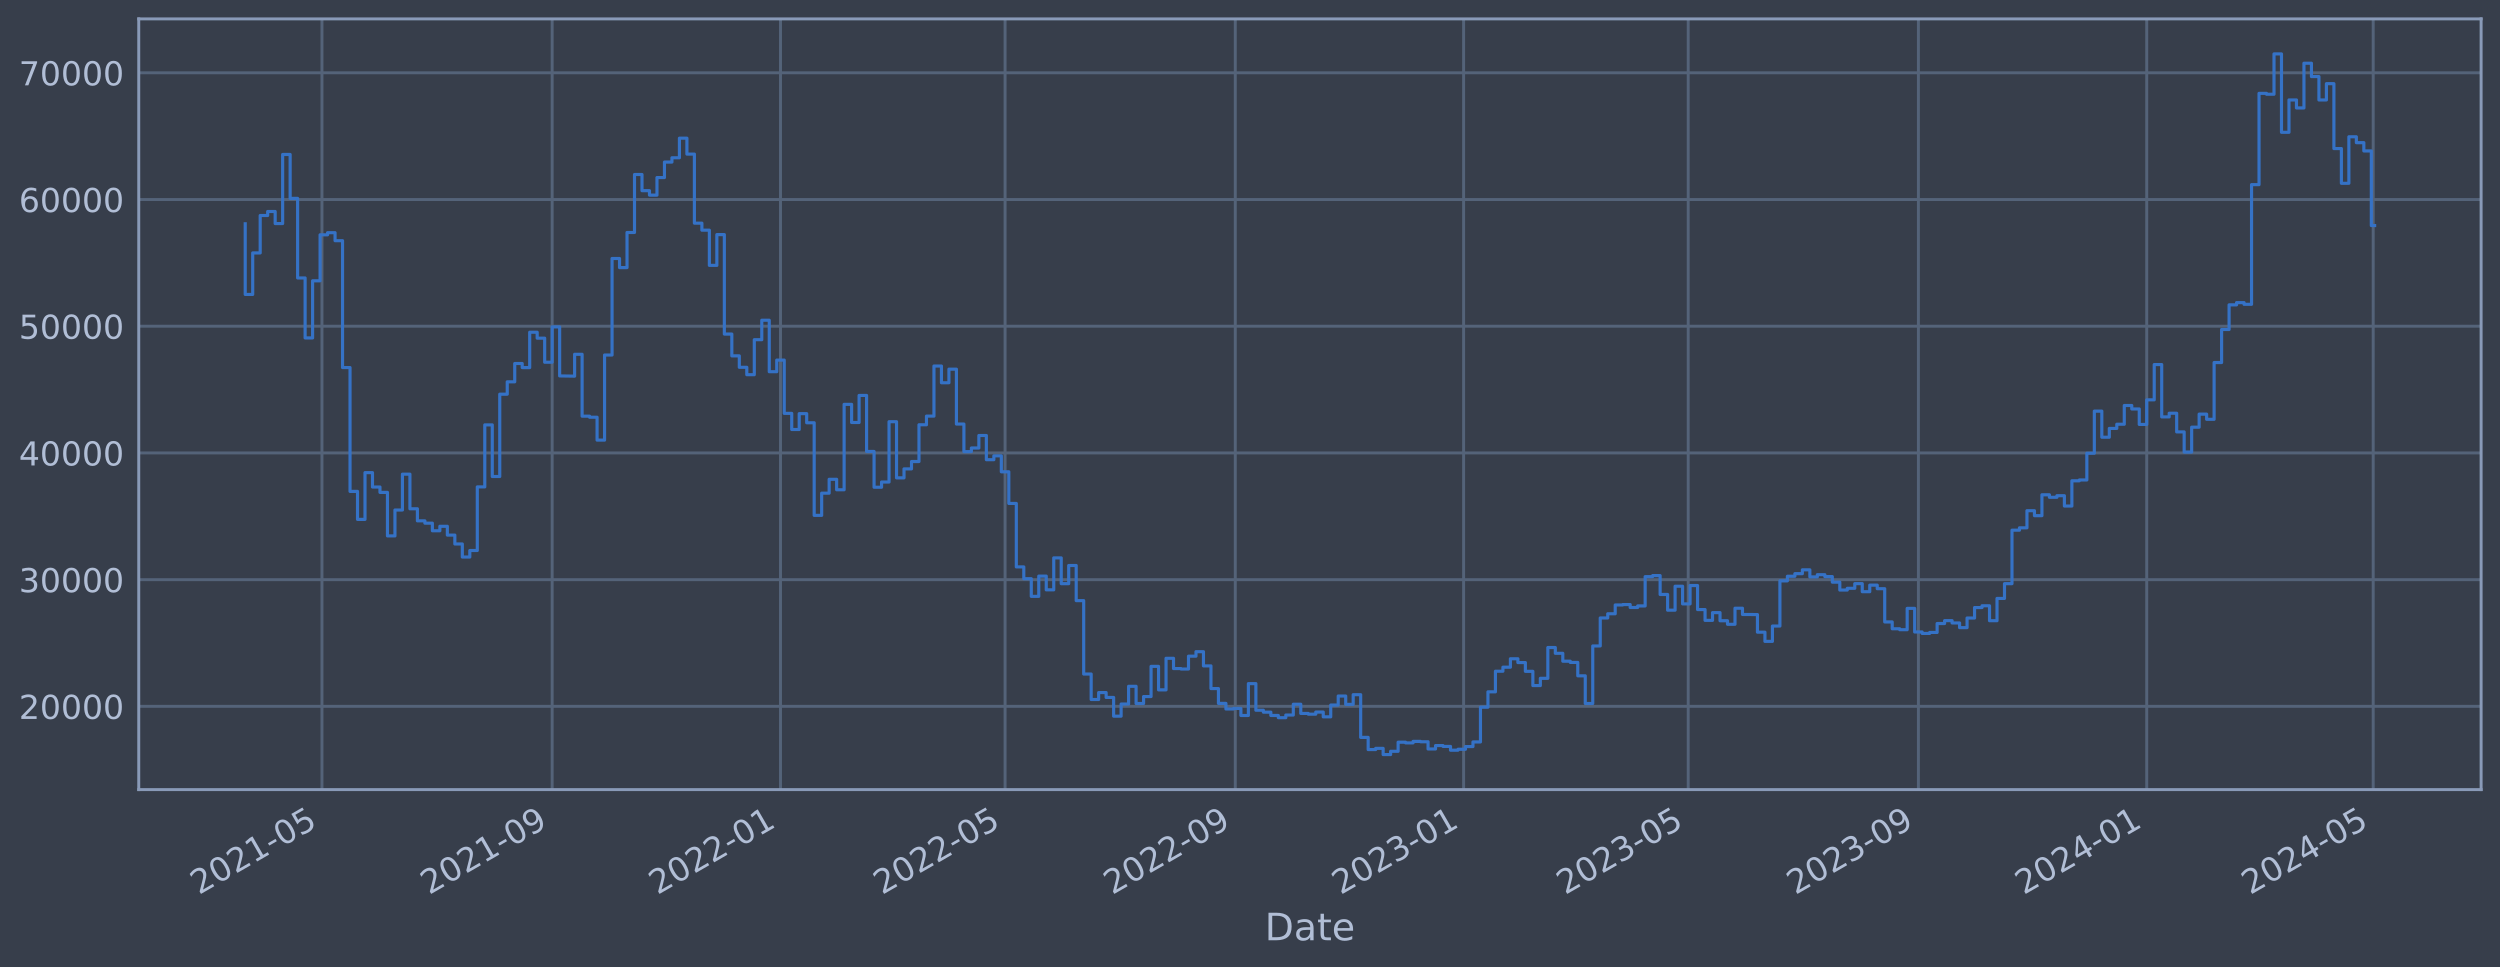
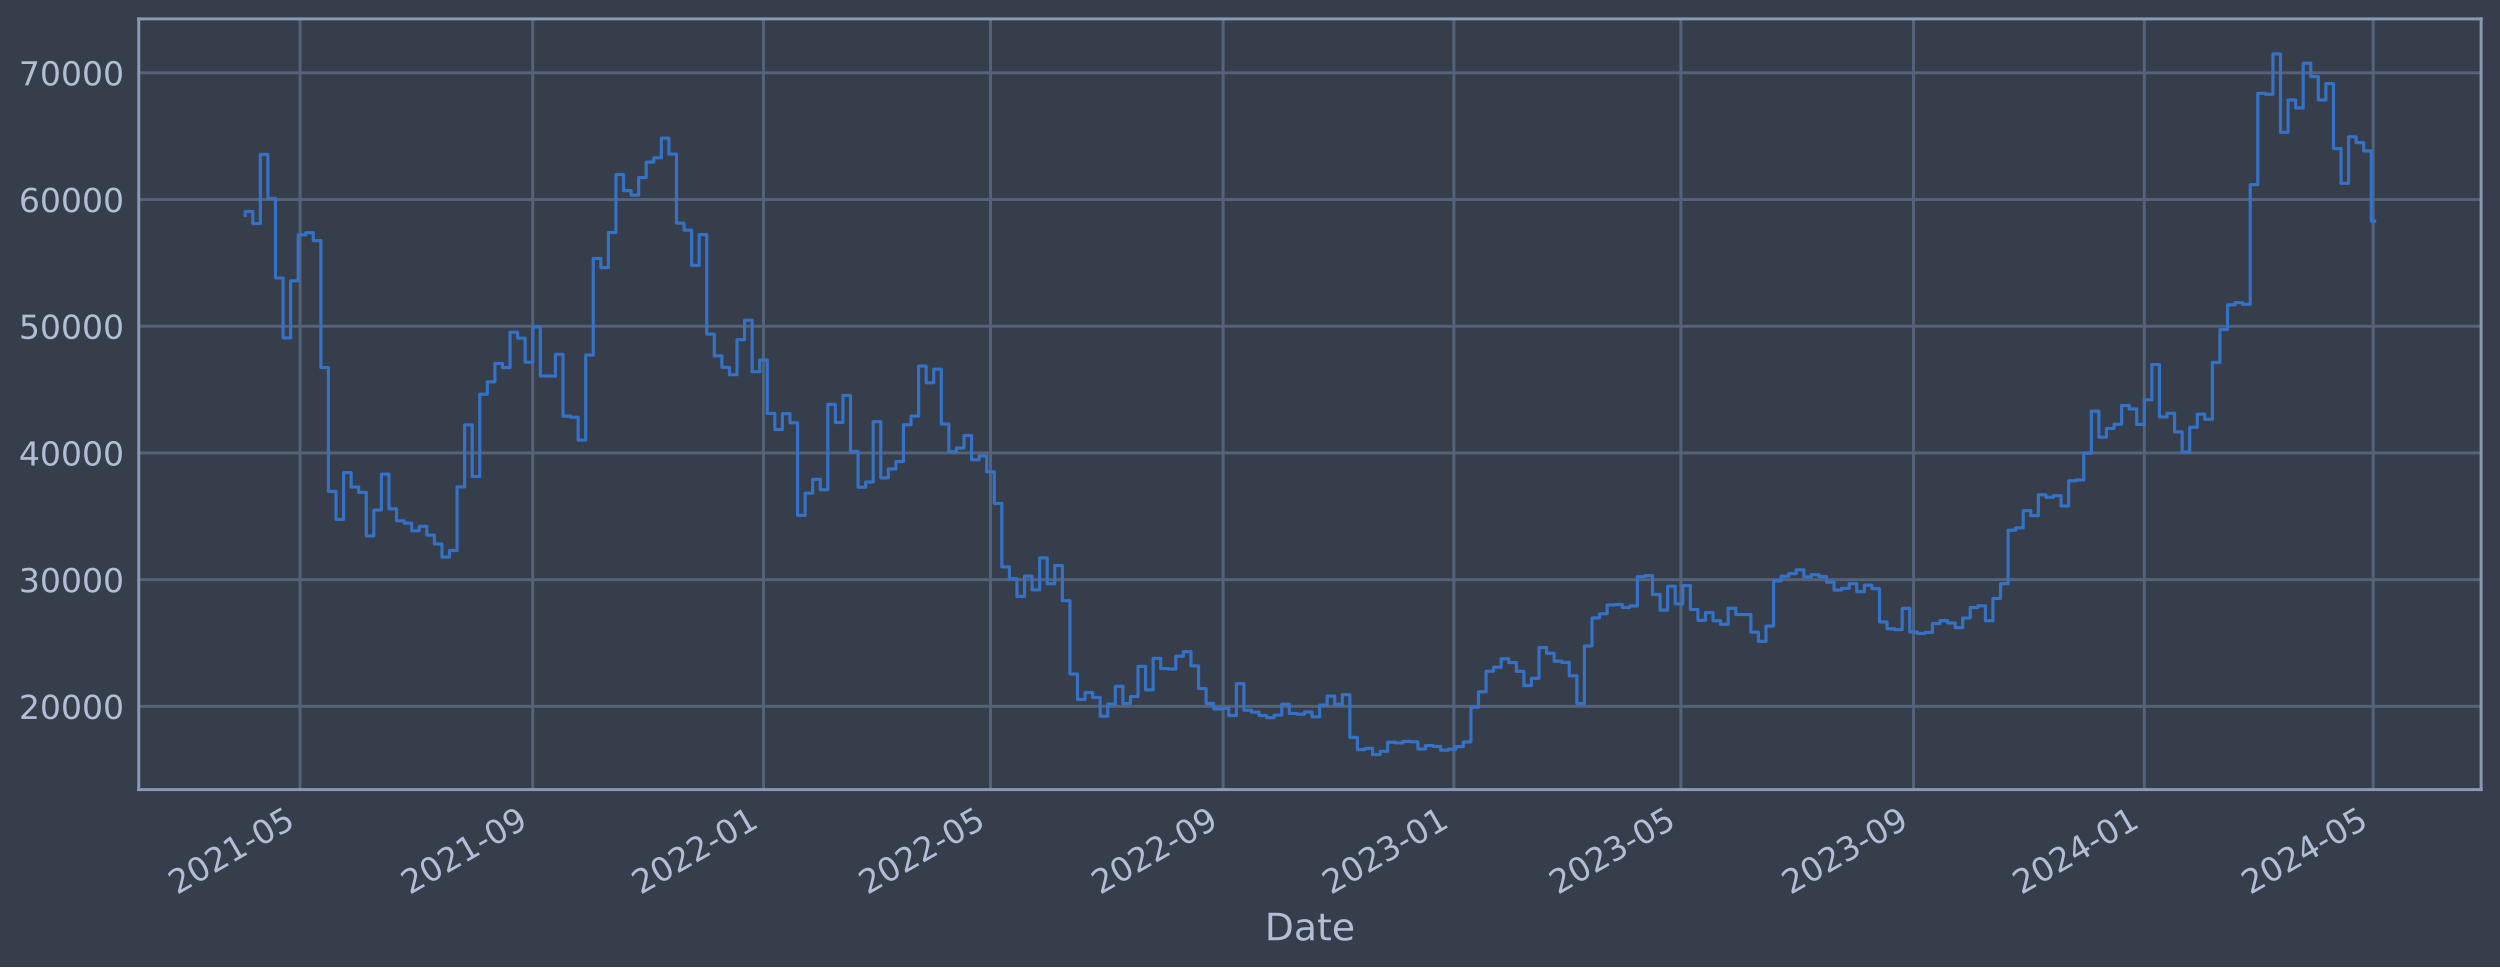
<svg xmlns="http://www.w3.org/2000/svg" xmlns:xlink="http://www.w3.org/1999/xlink" width="952.884pt" height="368.58pt" viewBox="0 0 952.884 368.58" version="1.1">
  <defs>
    <style type="text/css">*{stroke-linejoin: round; stroke-linecap: butt}</style>
  </defs>
  <g id="figure_1">
    <g id="patch_1">
      <path d="M 0 368.58  L 952.884 368.58  L 952.884 0  L 0 0  z " style="fill: #373e4b" />
    </g>
    <g id="axes_1">
      <g id="patch_2">
        <path d="M 52.884 300.96  L 945.684 300.96  L 945.684 7.2  L 52.884 7.2  z " style="fill: #373e4b" />
      </g>
      <g id="matplotlib.axis_1">
        <g id="xtick_1">
          <g id="line2d_1">
-             <path d="M 122.713 300.96  L 122.713 7.2  " clip-path="url(#pfd35a7e514)" style="fill: none; stroke: #546379; stroke-width: 1.12; stroke-linecap: square" />
+             <path d="M 114.373 300.96  L 114.373 7.2  " clip-path="url(#p631b138528)" style="fill: none; stroke: #546379; stroke-width: 1.12; stroke-linecap: square" />
          </g>
          <g id="line2d_2" />
          <g id="text_1">
-             <g style="fill: #b1bed6" transform="translate(75.80994 341.1745) rotate(-30) scale(0.126 -0.126)">
+             <g style="fill: #b1bed6" transform="translate(67.47004 341.1745) rotate(-30) scale(0.126 -0.126)">
              <defs>
                <path id="DejaVuSans-32" d="M 1228 531  L 3431 531  L 3431 0  L 469 0  L 469 531  Q 828 903 1448 1529  Q 2069 2156 2228 2338  Q 2531 2678 2651 2914  Q 2772 3150 2772 3378  Q 2772 3750 2511 3984  Q 2250 4219 1831 4219  Q 1534 4219 1204 4116  Q 875 4013 500 3803  L 500 4441  Q 881 4594 1212 4672  Q 1544 4750 1819 4750  Q 2544 4750 2975 4387  Q 3406 4025 3406 3419  Q 3406 3131 3298 2873  Q 3191 2616 2906 2266  Q 2828 2175 2409 1742  Q 1991 1309 1228 531  z " transform="scale(0.015625)" />
                <path id="DejaVuSans-30" d="M 2034 4250  Q 1547 4250 1301 3770  Q 1056 3291 1056 2328  Q 1056 1369 1301 889  Q 1547 409 2034 409  Q 2525 409 2770 889  Q 3016 1369 3016 2328  Q 3016 3291 2770 3770  Q 2525 4250 2034 4250  z M 2034 4750  Q 2819 4750 3233 4129  Q 3647 3509 3647 2328  Q 3647 1150 3233 529  Q 2819 -91 2034 -91  Q 1250 -91 836 529  Q 422 1150 422 2328  Q 422 3509 836 4129  Q 1250 4750 2034 4750  z " transform="scale(0.015625)" />
                <path id="DejaVuSans-31" d="M 794 531  L 1825 531  L 1825 4091  L 703 3866  L 703 4441  L 1819 4666  L 2450 4666  L 2450 531  L 3481 531  L 3481 0  L 794 0  L 794 531  z " transform="scale(0.015625)" />
                <path id="DejaVuSans-2d" d="M 313 2009  L 1997 2009  L 1997 1497  L 313 1497  L 313 2009  z " transform="scale(0.015625)" />
                <path id="DejaVuSans-35" d="M 691 4666  L 3169 4666  L 3169 4134  L 1269 4134  L 1269 2991  Q 1406 3038 1543 3061  Q 1681 3084 1819 3084  Q 2600 3084 3056 2656  Q 3513 2228 3513 1497  Q 3513 744 3044 326  Q 2575 -91 1722 -91  Q 1428 -91 1123 -41  Q 819 9 494 109  L 494 744  Q 775 591 1075 516  Q 1375 441 1709 441  Q 2250 441 2565 725  Q 2881 1009 2881 1497  Q 2881 1984 2565 2268  Q 2250 2553 1709 2553  Q 1456 2553 1204 2497  Q 953 2441 691 2322  L 691 4666  z " transform="scale(0.015625)" />
              </defs>
              <use xlink:href="#DejaVuSans-32" />
              <use xlink:href="#DejaVuSans-30" x="63.623" />
              <use xlink:href="#DejaVuSans-32" x="127.246" />
              <use xlink:href="#DejaVuSans-31" x="190.869" />
              <use xlink:href="#DejaVuSans-2d" x="254.492" />
              <use xlink:href="#DejaVuSans-30" x="290.576" />
              <use xlink:href="#DejaVuSans-35" x="354.199" />
            </g>
          </g>
        </g>
        <g id="xtick_2">
          <g id="line2d_3">
-             <path d="M 210.456 300.96  L 210.456 7.2  " clip-path="url(#pfd35a7e514)" style="fill: none; stroke: #546379; stroke-width: 1.12; stroke-linecap: square" />
+             <path d="M 203.051 300.96  L 203.051 7.2  " clip-path="url(#p631b138528)" style="fill: none; stroke: #546379; stroke-width: 1.12; stroke-linecap: square" />
          </g>
          <g id="line2d_4" />
          <g id="text_2">
-             <g style="fill: #b1bed6" transform="translate(163.5529 341.1745) rotate(-30) scale(0.126 -0.126)">
+             <g style="fill: #b1bed6" transform="translate(156.1477 341.1745) rotate(-30) scale(0.126 -0.126)">
              <defs>
                <path id="DejaVuSans-39" d="M 703 97  L 703 672  Q 941 559 1184 500  Q 1428 441 1663 441  Q 2288 441 2617 861  Q 2947 1281 2994 2138  Q 2813 1869 2534 1725  Q 2256 1581 1919 1581  Q 1219 1581 811 2004  Q 403 2428 403 3163  Q 403 3881 828 4315  Q 1253 4750 1959 4750  Q 2769 4750 3195 4129  Q 3622 3509 3622 2328  Q 3622 1225 3098 567  Q 2575 -91 1691 -91  Q 1453 -91 1209 -44  Q 966 3 703 97  z M 1959 2075  Q 2384 2075 2632 2365  Q 2881 2656 2881 3163  Q 2881 3666 2632 3958  Q 2384 4250 1959 4250  Q 1534 4250 1286 3958  Q 1038 3666 1038 3163  Q 1038 2656 1286 2365  Q 1534 2075 1959 2075  z " transform="scale(0.015625)" />
              </defs>
              <use xlink:href="#DejaVuSans-32" />
              <use xlink:href="#DejaVuSans-30" x="63.623" />
              <use xlink:href="#DejaVuSans-32" x="127.246" />
              <use xlink:href="#DejaVuSans-31" x="190.869" />
              <use xlink:href="#DejaVuSans-2d" x="254.492" />
              <use xlink:href="#DejaVuSans-30" x="290.576" />
              <use xlink:href="#DejaVuSans-39" x="354.199" />
            </g>
          </g>
        </g>
        <g id="xtick_3">
          <g id="line2d_5">
-             <path d="M 297.486 300.96  L 297.486 7.2  " clip-path="url(#pfd35a7e514)" style="fill: none; stroke: #546379; stroke-width: 1.12; stroke-linecap: square" />
+             <path d="M 291.008 300.96  L 291.008 7.2  " clip-path="url(#p631b138528)" style="fill: none; stroke: #546379; stroke-width: 1.12; stroke-linecap: square" />
          </g>
          <g id="line2d_6" />
          <g id="text_3">
-             <g style="fill: #b1bed6" transform="translate(250.5824 341.1745) rotate(-30) scale(0.126 -0.126)">
+             <g style="fill: #b1bed6" transform="translate(244.1045 341.1745) rotate(-30) scale(0.126 -0.126)">
              <use xlink:href="#DejaVuSans-32" />
              <use xlink:href="#DejaVuSans-30" x="63.623" />
              <use xlink:href="#DejaVuSans-32" x="127.246" />
              <use xlink:href="#DejaVuSans-32" x="190.869" />
              <use xlink:href="#DejaVuSans-2d" x="254.492" />
              <use xlink:href="#DejaVuSans-30" x="290.576" />
              <use xlink:href="#DejaVuSans-31" x="354.199" />
            </g>
          </g>
        </g>
        <g id="xtick_4">
          <g id="line2d_7">
-             <path d="M 383.089 300.96  L 383.089 7.2  " clip-path="url(#pfd35a7e514)" style="fill: none; stroke: #546379; stroke-width: 1.12; stroke-linecap: square" />
+             <path d="M 377.523 300.96  L 377.523 7.2  " clip-path="url(#p631b138528)" style="fill: none; stroke: #546379; stroke-width: 1.12; stroke-linecap: square" />
          </g>
          <g id="line2d_8" />
          <g id="text_4">
-             <g style="fill: #b1bed6" transform="translate(336.1853 341.1745) rotate(-30) scale(0.126 -0.126)">
+             <g style="fill: #b1bed6" transform="translate(330.6193 341.1745) rotate(-30) scale(0.126 -0.126)">
              <use xlink:href="#DejaVuSans-32" />
              <use xlink:href="#DejaVuSans-30" x="63.623" />
              <use xlink:href="#DejaVuSans-32" x="127.246" />
              <use xlink:href="#DejaVuSans-32" x="190.869" />
              <use xlink:href="#DejaVuSans-2d" x="254.492" />
              <use xlink:href="#DejaVuSans-30" x="290.576" />
              <use xlink:href="#DejaVuSans-35" x="354.199" />
            </g>
          </g>
        </g>
        <g id="xtick_5">
          <g id="line2d_9">
-             <path d="M 470.831 300.96  L 470.831 7.2  " clip-path="url(#pfd35a7e514)" style="fill: none; stroke: #546379; stroke-width: 1.12; stroke-linecap: square" />
+             <path d="M 466.2 300.96  L 466.2 7.2  " clip-path="url(#p631b138528)" style="fill: none; stroke: #546379; stroke-width: 1.12; stroke-linecap: square" />
          </g>
          <g id="line2d_10" />
          <g id="text_5">
-             <g style="fill: #b1bed6" transform="translate(423.9282 341.1745) rotate(-30) scale(0.126 -0.126)">
+             <g style="fill: #b1bed6" transform="translate(419.297 341.1745) rotate(-30) scale(0.126 -0.126)">
              <use xlink:href="#DejaVuSans-32" />
              <use xlink:href="#DejaVuSans-30" x="63.623" />
              <use xlink:href="#DejaVuSans-32" x="127.246" />
              <use xlink:href="#DejaVuSans-32" x="190.869" />
              <use xlink:href="#DejaVuSans-2d" x="254.492" />
              <use xlink:href="#DejaVuSans-30" x="290.576" />
              <use xlink:href="#DejaVuSans-39" x="354.199" />
            </g>
          </g>
        </g>
        <g id="xtick_6">
          <g id="line2d_11">
-             <path d="M 557.861 300.96  L 557.861 7.2  " clip-path="url(#pfd35a7e514)" style="fill: none; stroke: #546379; stroke-width: 1.12; stroke-linecap: square" />
+             <path d="M 554.157 300.96  L 554.157 7.2  " clip-path="url(#p631b138528)" style="fill: none; stroke: #546379; stroke-width: 1.12; stroke-linecap: square" />
          </g>
          <g id="line2d_12" />
          <g id="text_6">
-             <g style="fill: #b1bed6" transform="translate(510.9578 341.1745) rotate(-30) scale(0.126 -0.126)">
+             <g style="fill: #b1bed6" transform="translate(507.2537 341.1745) rotate(-30) scale(0.126 -0.126)">
              <defs>
                <path id="DejaVuSans-33" d="M 2597 2516  Q 3050 2419 3304 2112  Q 3559 1806 3559 1356  Q 3559 666 3084 287  Q 2609 -91 1734 -91  Q 1441 -91 1130 -33  Q 819 25 488 141  L 488 750  Q 750 597 1062 519  Q 1375 441 1716 441  Q 2309 441 2620 675  Q 2931 909 2931 1356  Q 2931 1769 2642 2001  Q 2353 2234 1838 2234  L 1294 2234  L 1294 2753  L 1863 2753  Q 2328 2753 2575 2939  Q 2822 3125 2822 3475  Q 2822 3834 2567 4026  Q 2313 4219 1838 4219  Q 1578 4219 1281 4162  Q 984 4106 628 3988  L 628 4550  Q 988 4650 1302 4700  Q 1616 4750 1894 4750  Q 2613 4750 3031 4423  Q 3450 4097 3450 3541  Q 3450 3153 3228 2886  Q 3006 2619 2597 2516  z " transform="scale(0.015625)" />
              </defs>
              <use xlink:href="#DejaVuSans-32" />
              <use xlink:href="#DejaVuSans-30" x="63.623" />
              <use xlink:href="#DejaVuSans-32" x="127.246" />
              <use xlink:href="#DejaVuSans-33" x="190.869" />
              <use xlink:href="#DejaVuSans-2d" x="254.492" />
              <use xlink:href="#DejaVuSans-30" x="290.576" />
              <use xlink:href="#DejaVuSans-31" x="354.199" />
            </g>
          </g>
        </g>
        <g id="xtick_7">
          <g id="line2d_13">
-             <path d="M 643.464 300.96  L 643.464 7.2  " clip-path="url(#pfd35a7e514)" style="fill: none; stroke: #546379; stroke-width: 1.12; stroke-linecap: square" />
+             <path d="M 640.672 300.96  L 640.672 7.2  " clip-path="url(#p631b138528)" style="fill: none; stroke: #546379; stroke-width: 1.12; stroke-linecap: square" />
          </g>
          <g id="line2d_14" />
          <g id="text_7">
-             <g style="fill: #b1bed6" transform="translate(596.5607 341.1745) rotate(-30) scale(0.126 -0.126)">
+             <g style="fill: #b1bed6" transform="translate(593.7685 341.1745) rotate(-30) scale(0.126 -0.126)">
              <use xlink:href="#DejaVuSans-32" />
              <use xlink:href="#DejaVuSans-30" x="63.623" />
              <use xlink:href="#DejaVuSans-32" x="127.246" />
              <use xlink:href="#DejaVuSans-33" x="190.869" />
              <use xlink:href="#DejaVuSans-2d" x="254.492" />
              <use xlink:href="#DejaVuSans-30" x="290.576" />
              <use xlink:href="#DejaVuSans-35" x="354.199" />
            </g>
          </g>
        </g>
        <g id="xtick_8">
          <g id="line2d_15">
-             <path d="M 731.207 300.96  L 731.207 7.2  " clip-path="url(#pfd35a7e514)" style="fill: none; stroke: #546379; stroke-width: 1.12; stroke-linecap: square" />
+             <path d="M 729.349 300.96  L 729.349 7.2  " clip-path="url(#p631b138528)" style="fill: none; stroke: #546379; stroke-width: 1.12; stroke-linecap: square" />
          </g>
          <g id="line2d_16" />
          <g id="text_8">
-             <g style="fill: #b1bed6" transform="translate(684.3036 341.1745) rotate(-30) scale(0.126 -0.126)">
+             <g style="fill: #b1bed6" transform="translate(682.4462 341.1745) rotate(-30) scale(0.126 -0.126)">
              <use xlink:href="#DejaVuSans-32" />
              <use xlink:href="#DejaVuSans-30" x="63.623" />
              <use xlink:href="#DejaVuSans-32" x="127.246" />
              <use xlink:href="#DejaVuSans-33" x="190.869" />
              <use xlink:href="#DejaVuSans-2d" x="254.492" />
              <use xlink:href="#DejaVuSans-30" x="290.576" />
              <use xlink:href="#DejaVuSans-39" x="354.199" />
            </g>
          </g>
        </g>
        <g id="xtick_9">
          <g id="line2d_17">
-             <path d="M 818.236 300.96  L 818.236 7.2  " clip-path="url(#pfd35a7e514)" style="fill: none; stroke: #546379; stroke-width: 1.12; stroke-linecap: square" />
+             <path d="M 817.306 300.96  L 817.306 7.2  " clip-path="url(#p631b138528)" style="fill: none; stroke: #546379; stroke-width: 1.12; stroke-linecap: square" />
          </g>
          <g id="line2d_18" />
          <g id="text_9">
-             <g style="fill: #b1bed6" transform="translate(771.3332 341.1745) rotate(-30) scale(0.126 -0.126)">
+             <g style="fill: #b1bed6" transform="translate(770.4029 341.1745) rotate(-30) scale(0.126 -0.126)">
              <defs>
                <path id="DejaVuSans-34" d="M 2419 4116  L 825 1625  L 2419 1625  L 2419 4116  z M 2253 4666  L 3047 4666  L 3047 1625  L 3713 1625  L 3713 1100  L 3047 1100  L 3047 0  L 2419 0  L 2419 1100  L 313 1100  L 313 1709  L 2253 4666  z " transform="scale(0.015625)" />
              </defs>
              <use xlink:href="#DejaVuSans-32" />
              <use xlink:href="#DejaVuSans-30" x="63.623" />
              <use xlink:href="#DejaVuSans-32" x="127.246" />
              <use xlink:href="#DejaVuSans-34" x="190.869" />
              <use xlink:href="#DejaVuSans-2d" x="254.492" />
              <use xlink:href="#DejaVuSans-30" x="290.576" />
              <use xlink:href="#DejaVuSans-31" x="354.199" />
            </g>
          </g>
        </g>
        <g id="xtick_10">
          <g id="line2d_19">
-             <path d="M 904.553 300.96  L 904.553 7.2  " clip-path="url(#pfd35a7e514)" style="fill: none; stroke: #546379; stroke-width: 1.12; stroke-linecap: square" />
+             <path d="M 904.542 300.96  L 904.542 7.2  " clip-path="url(#p631b138528)" style="fill: none; stroke: #546379; stroke-width: 1.12; stroke-linecap: square" />
          </g>
          <g id="line2d_20" />
          <g id="text_10">
-             <g style="fill: #b1bed6" transform="translate(857.6494 341.1745) rotate(-30) scale(0.126 -0.126)">
+             <g style="fill: #b1bed6" transform="translate(857.6387 341.1745) rotate(-30) scale(0.126 -0.126)">
              <use xlink:href="#DejaVuSans-32" />
              <use xlink:href="#DejaVuSans-30" x="63.623" />
              <use xlink:href="#DejaVuSans-32" x="127.246" />
              <use xlink:href="#DejaVuSans-34" x="190.869" />
              <use xlink:href="#DejaVuSans-2d" x="254.492" />
              <use xlink:href="#DejaVuSans-30" x="290.576" />
              <use xlink:href="#DejaVuSans-35" x="354.199" />
            </g>
          </g>
        </g>
        <g id="text_11">
          <g style="fill: #b1bed6" transform="translate(482.0746 358.3856) scale(0.144 -0.144)">
            <defs>
              <path id="DejaVuSans-44" d="M 1259 4147  L 1259 519  L 2022 519  Q 2988 519 3436 956  Q 3884 1394 3884 2338  Q 3884 3275 3436 3711  Q 2988 4147 2022 4147  L 1259 4147  z M 628 4666  L 1925 4666  Q 3281 4666 3915 4102  Q 4550 3538 4550 2338  Q 4550 1131 3912 565  Q 3275 0 1925 0  L 628 0  L 628 4666  z " transform="scale(0.015625)" />
              <path id="DejaVuSans-61" d="M 2194 1759  Q 1497 1759 1228 1600  Q 959 1441 959 1056  Q 959 750 1161 570  Q 1363 391 1709 391  Q 2188 391 2477 730  Q 2766 1069 2766 1631  L 2766 1759  L 2194 1759  z M 3341 1997  L 3341 0  L 2766 0  L 2766 531  Q 2569 213 2275 61  Q 1981 -91 1556 -91  Q 1019 -91 701 211  Q 384 513 384 1019  Q 384 1609 779 1909  Q 1175 2209 1959 2209  L 2766 2209  L 2766 2266  Q 2766 2663 2505 2880  Q 2244 3097 1772 3097  Q 1472 3097 1187 3025  Q 903 2953 641 2809  L 641 3341  Q 956 3463 1253 3523  Q 1550 3584 1831 3584  Q 2591 3584 2966 3190  Q 3341 2797 3341 1997  z " transform="scale(0.015625)" />
              <path id="DejaVuSans-74" d="M 1172 4494  L 1172 3500  L 2356 3500  L 2356 3053  L 1172 3053  L 1172 1153  Q 1172 725 1289 603  Q 1406 481 1766 481  L 2356 481  L 2356 0  L 1766 0  Q 1100 0 847 248  Q 594 497 594 1153  L 594 3053  L 172 3053  L 172 3500  L 594 3500  L 594 4494  L 1172 4494  z " transform="scale(0.015625)" />
              <path id="DejaVuSans-65" d="M 3597 1894  L 3597 1613  L 953 1613  Q 991 1019 1311 708  Q 1631 397 2203 397  Q 2534 397 2845 478  Q 3156 559 3463 722  L 3463 178  Q 3153 47 2828 -22  Q 2503 -91 2169 -91  Q 1331 -91 842 396  Q 353 884 353 1716  Q 353 2575 817 3079  Q 1281 3584 2069 3584  Q 2775 3584 3186 3129  Q 3597 2675 3597 1894  z M 3022 2063  Q 3016 2534 2758 2815  Q 2500 3097 2075 3097  Q 1594 3097 1305 2825  Q 1016 2553 972 2059  L 3022 2063  z " transform="scale(0.015625)" />
            </defs>
            <use xlink:href="#DejaVuSans-44" />
            <use xlink:href="#DejaVuSans-61" x="77.002" />
            <use xlink:href="#DejaVuSans-74" x="138.281" />
            <use xlink:href="#DejaVuSans-65" x="177.49" />
          </g>
        </g>
      </g>
      <g id="matplotlib.axis_2">
        <g id="ytick_1">
          <g id="line2d_21">
-             <path d="M 52.884 269.229  L 945.684 269.229  " clip-path="url(#pfd35a7e514)" style="fill: none; stroke: #546379; stroke-width: 1.12; stroke-linecap: square" />
+             <path d="M 52.884 269.229  L 945.684 269.229  " clip-path="url(#p631b138528)" style="fill: none; stroke: #546379; stroke-width: 1.12; stroke-linecap: square" />
          </g>
          <g id="line2d_22" />
          <g id="text_12">
            <g style="fill: #b1bed6" transform="translate(7.2 274.0162) scale(0.126 -0.126)">
              <use xlink:href="#DejaVuSans-32" />
              <use xlink:href="#DejaVuSans-30" x="63.623" />
              <use xlink:href="#DejaVuSans-30" x="127.246" />
              <use xlink:href="#DejaVuSans-30" x="190.869" />
              <use xlink:href="#DejaVuSans-30" x="254.492" />
            </g>
          </g>
        </g>
        <g id="ytick_2">
          <g id="line2d_23">
-             <path d="M 52.884 220.932  L 945.684 220.932  " clip-path="url(#pfd35a7e514)" style="fill: none; stroke: #546379; stroke-width: 1.12; stroke-linecap: square" />
+             <path d="M 52.884 220.932  L 945.684 220.932  " clip-path="url(#p631b138528)" style="fill: none; stroke: #546379; stroke-width: 1.12; stroke-linecap: square" />
          </g>
          <g id="line2d_24" />
          <g id="text_13">
            <g style="fill: #b1bed6" transform="translate(7.2 225.7194) scale(0.126 -0.126)">
              <use xlink:href="#DejaVuSans-33" />
              <use xlink:href="#DejaVuSans-30" x="63.623" />
              <use xlink:href="#DejaVuSans-30" x="127.246" />
              <use xlink:href="#DejaVuSans-30" x="190.869" />
              <use xlink:href="#DejaVuSans-30" x="254.492" />
            </g>
          </g>
        </g>
        <g id="ytick_3">
          <g id="line2d_25">
-             <path d="M 52.884 172.636  L 945.684 172.636  " clip-path="url(#pfd35a7e514)" style="fill: none; stroke: #546379; stroke-width: 1.12; stroke-linecap: square" />
+             <path d="M 52.884 172.636  L 945.684 172.636  " clip-path="url(#p631b138528)" style="fill: none; stroke: #546379; stroke-width: 1.12; stroke-linecap: square" />
          </g>
          <g id="line2d_26" />
          <g id="text_14">
            <g style="fill: #b1bed6" transform="translate(7.2 177.4226) scale(0.126 -0.126)">
              <use xlink:href="#DejaVuSans-34" />
              <use xlink:href="#DejaVuSans-30" x="63.623" />
              <use xlink:href="#DejaVuSans-30" x="127.246" />
              <use xlink:href="#DejaVuSans-30" x="190.869" />
              <use xlink:href="#DejaVuSans-30" x="254.492" />
            </g>
          </g>
        </g>
        <g id="ytick_4">
          <g id="line2d_27">
-             <path d="M 52.884 124.339  L 945.684 124.339  " clip-path="url(#pfd35a7e514)" style="fill: none; stroke: #546379; stroke-width: 1.12; stroke-linecap: square" />
+             <path d="M 52.884 124.339  L 945.684 124.339  " clip-path="url(#p631b138528)" style="fill: none; stroke: #546379; stroke-width: 1.12; stroke-linecap: square" />
          </g>
          <g id="line2d_28" />
          <g id="text_15">
            <g style="fill: #b1bed6" transform="translate(7.2 129.1258) scale(0.126 -0.126)">
              <use xlink:href="#DejaVuSans-35" />
              <use xlink:href="#DejaVuSans-30" x="63.623" />
              <use xlink:href="#DejaVuSans-30" x="127.246" />
              <use xlink:href="#DejaVuSans-30" x="190.869" />
              <use xlink:href="#DejaVuSans-30" x="254.492" />
            </g>
          </g>
        </g>
        <g id="ytick_5">
          <g id="line2d_29">
-             <path d="M 52.884 76.042  L 945.684 76.042  " clip-path="url(#pfd35a7e514)" style="fill: none; stroke: #546379; stroke-width: 1.12; stroke-linecap: square" />
+             <path d="M 52.884 76.042  L 945.684 76.042  " clip-path="url(#p631b138528)" style="fill: none; stroke: #546379; stroke-width: 1.12; stroke-linecap: square" />
          </g>
          <g id="line2d_30" />
          <g id="text_16">
            <g style="fill: #b1bed6" transform="translate(7.2 80.82899) scale(0.126 -0.126)">
              <defs>
                <path id="DejaVuSans-36" d="M 2113 2584  Q 1688 2584 1439 2293  Q 1191 2003 1191 1497  Q 1191 994 1439 701  Q 1688 409 2113 409  Q 2538 409 2786 701  Q 3034 994 3034 1497  Q 3034 2003 2786 2293  Q 2538 2584 2113 2584  z M 3366 4563  L 3366 3988  Q 3128 4100 2886 4159  Q 2644 4219 2406 4219  Q 1781 4219 1451 3797  Q 1122 3375 1075 2522  Q 1259 2794 1537 2939  Q 1816 3084 2150 3084  Q 2853 3084 3261 2657  Q 3669 2231 3669 1497  Q 3669 778 3244 343  Q 2819 -91 2113 -91  Q 1303 -91 875 529  Q 447 1150 447 2328  Q 447 3434 972 4092  Q 1497 4750 2381 4750  Q 2619 4750 2861 4703  Q 3103 4656 3366 4563  z " transform="scale(0.015625)" />
              </defs>
              <use xlink:href="#DejaVuSans-36" />
              <use xlink:href="#DejaVuSans-30" x="63.623" />
              <use xlink:href="#DejaVuSans-30" x="127.246" />
              <use xlink:href="#DejaVuSans-30" x="190.869" />
              <use xlink:href="#DejaVuSans-30" x="254.492" />
            </g>
          </g>
        </g>
        <g id="ytick_6">
          <g id="line2d_31">
-             <path d="M 52.884 27.745  L 945.684 27.745  " clip-path="url(#pfd35a7e514)" style="fill: none; stroke: #546379; stroke-width: 1.12; stroke-linecap: square" />
+             <path d="M 52.884 27.745  L 945.684 27.745  " clip-path="url(#p631b138528)" style="fill: none; stroke: #546379; stroke-width: 1.12; stroke-linecap: square" />
          </g>
          <g id="line2d_32" />
          <g id="text_17">
            <g style="fill: #b1bed6" transform="translate(7.2 32.5322) scale(0.126 -0.126)">
              <defs>
                <path id="DejaVuSans-37" d="M 525 4666  L 3525 4666  L 3525 4397  L 1831 0  L 1172 0  L 2766 4134  L 525 4134  L 525 4666  z " transform="scale(0.015625)" />
              </defs>
              <use xlink:href="#DejaVuSans-37" />
              <use xlink:href="#DejaVuSans-30" x="63.623" />
              <use xlink:href="#DejaVuSans-30" x="127.246" />
              <use xlink:href="#DejaVuSans-30" x="190.869" />
              <use xlink:href="#DejaVuSans-30" x="254.492" />
            </g>
          </g>
        </g>
      </g>
      <g id="line2d_33">
-         <path d="M 93.466 85.287  L 93.466 112.225  L 96.319 112.225  L 96.319 96.405  L 99.172 96.405  L 99.172 82.142  L 102.026 82.142  L 102.026 80.61  L 104.879 80.61  L 104.879 85.206  L 107.733 85.206  L 107.733 58.875  L 110.586 58.875  L 110.586 75.621  L 113.44 75.621  L 113.44 105.943  L 116.293 105.943  L 116.293 128.803  L 119.146 128.803  L 119.146 107.028  L 122 107.028  L 122 89.501  L 124.853 89.501  L 124.853 88.694  L 127.707 88.694  L 127.707 91.738  L 130.56 91.738  L 130.56 140.1  L 133.414 140.1  L 133.414 187.297  L 136.267 187.297  L 136.267 197.969  L 139.12 197.969  L 139.12 180.144  L 141.974 180.144  L 141.974 185.625  L 144.827 185.625  L 144.827 187.678  L 147.681 187.678  L 147.681 204.269  L 150.534 204.269  L 150.534 194.394  L 153.388 194.394  L 153.388 180.726  L 156.241 180.726  L 156.241 193.923  L 159.094 193.923  L 159.094 198.526  L 161.948 198.526  L 161.948 199.408  L 164.801 199.408  L 164.801 202.305  L 167.655 202.305  L 167.655 200.595  L 170.508 200.595  L 170.508 203.953  L 173.362 203.953  L 173.362 207.339  L 176.215 207.339  L 176.215 212.319  L 179.068 212.319  L 179.068 209.834  L 181.922 209.834  L 181.922 185.588  L 184.775 185.588  L 184.775 161.942  L 187.629 161.942  L 187.629 181.628  L 190.482 181.628  L 190.482 150.254  L 193.336 150.254  L 193.336 145.534  L 196.189 145.534  L 196.189 138.555  L 199.042 138.555  L 199.042 140.109  L 201.896 140.109  L 201.896 126.64  L 204.749 126.64  L 204.749 128.894  L 207.603 128.894  L 207.603 138.075  L 210.456 138.075  L 210.456 124.593  L 213.31 124.593  L 213.31 143.279  L 219.016 143.372  L 219.016 135.035  L 221.87 135.035  L 221.87 158.622  L 224.723 158.622  L 224.723 159.037  L 227.577 159.037  L 227.577 167.752  L 230.43 167.752  L 230.43 135.316  L 233.284 135.316  L 233.284 98.53  L 236.137 98.53  L 236.137 101.998  L 238.99 101.998  L 238.99 88.61  L 241.844 88.61  L 241.844 66.52  L 244.697 66.52  L 244.697 72.675  L 247.551 72.675  L 247.551 74.375  L 250.404 74.375  L 250.404 67.68  L 253.258 67.68  L 253.258 61.771  L 256.111 61.771  L 256.111 60.137  L 258.964 60.137  L 258.964 52.672  L 261.818 52.672  L 261.818 58.731  L 264.671 58.731  L 264.671 85.059  L 267.525 85.059  L 267.525 87.738  L 270.378 87.738  L 270.378 101.151  L 273.232 101.151  L 273.232 89.421  L 276.085 89.421  L 276.085 127.331  L 278.938 127.331  L 278.938 135.642  L 281.792 135.642  L 281.792 140.001  L 284.645 140.001  L 284.645 142.819  L 287.499 142.819  L 287.499 129.484  L 290.352 129.484  L 290.352 122.065  L 293.206 122.065  L 293.206 141.683  L 296.059 141.683  L 296.059 137.244  L 298.912 137.244  L 298.912 157.564  L 301.766 157.564  L 301.766 163.705  L 304.619 163.705  L 304.619 157.667  L 307.473 157.667  L 307.473 161.134  L 310.326 161.134  L 310.326 196.439  L 313.18 196.439  L 313.18 187.977  L 316.033 187.977  L 316.033 182.688  L 318.886 182.688  L 318.886 186.678  L 321.74 186.678  L 321.74 154.118  L 324.593 154.118  L 324.593 161.038  L 327.447 161.038  L 327.447 150.727  L 330.3 150.727  L 330.3 172.08  L 333.154 172.08  L 333.154 185.717  L 336.007 185.717  L 336.007 183.722  L 338.86 183.722  L 338.86 160.733  L 341.714 160.733  L 341.714 182.138  L 344.567 182.138  L 344.567 178.716  L 347.421 178.716  L 347.421 175.916  L 350.274 175.916  L 350.274 161.902  L 353.128 161.902  L 353.128 158.605  L 355.981 158.605  L 355.981 139.511  L 358.834 139.511  L 358.834 145.883  L 361.688 145.883  L 361.688 140.705  L 364.541 140.705  L 364.541 161.629  L 367.395 161.629  L 367.395 172.142  L 370.248 172.142  L 370.248 170.758  L 373.102 170.758  L 373.102 165.991  L 375.955 165.991  L 375.955 175.217  L 378.808 175.217  L 378.808 173.746  L 381.662 173.746  L 381.662 179.829  L 384.515 179.829  L 384.515 191.891  L 387.369 191.891  L 387.369 216.084  L 390.222 216.084  L 390.222 220.572  L 393.076 220.572  L 393.076 227.303  L 395.929 227.303  L 395.929 219.585  L 398.782 219.585  L 398.782 224.825  L 401.636 224.825  L 401.636 212.647  L 404.489 212.647  L 404.489 222.469  L 407.343 222.469  L 407.343 215.534  L 410.196 215.534  L 410.196 228.928  L 413.05 228.928  L 413.05 256.91  L 415.903 256.91  L 415.903 266.619  L 418.756 266.619  L 418.756 263.973  L 421.61 263.973  L 421.61 265.838  L 424.463 265.838  L 424.463 272.964  L 427.317 272.964  L 427.317 268.351  L 430.17 268.351  L 430.17 261.586  L 433.024 261.586  L 433.024 268.149  L 435.877 268.149  L 435.877 265.49  L 438.73 265.49  L 438.73 253.996  L 441.584 253.996  L 441.584 262.947  L 444.437 262.947  L 444.437 250.915  L 447.291 250.915  L 447.291 254.828  L 450.144 254.828  L 450.144 254.995  L 452.998 254.995  L 452.998 250.104  L 455.851 250.104  L 455.851 248.39  L 458.704 248.39  L 458.704 253.803  L 461.558 253.803  L 461.558 262.453  L 464.411 262.453  L 464.411 268.102  L 467.265 268.102  L 467.265 270.229  L 470.118 270.229  L 470.118 270.026  L 472.972 270.026  L 472.972 272.706  L 475.825 272.706  L 475.825 260.562  L 478.678 260.562  L 478.678 270.704  L 481.532 270.704  L 481.532 271.44  L 484.385 271.44  L 484.385 272.704  L 487.239 272.704  L 487.239 273.552  L 490.092 273.552  L 490.092 272.539  L 492.946 272.539  L 492.946 268.419  L 495.799 268.419  L 495.799 271.925  L 498.652 271.925  L 498.652 272.207  L 501.506 272.207  L 501.506 271.407  L 504.359 271.407  L 504.359 273.231  L 507.213 273.231  L 507.213 268.74  L 510.066 268.74  L 510.066 265.287  L 512.92 265.287  L 512.92 268.485  L 515.773 268.485  L 515.773 264.784  L 518.626 264.784  L 518.626 281.061  L 521.48 281.061  L 521.48 285.708  L 524.333 285.708  L 524.333 285.248  L 527.187 285.248  L 527.187 287.607  L 530.04 287.607  L 530.04 286.358  L 532.894 286.358  L 532.894 282.894  L 535.747 282.894  L 535.747 283.15  L 538.6 283.15  L 538.6 282.585  L 541.454 282.585  L 541.454 282.719  L 544.307 282.719  L 544.307 285.468  L 547.161 285.468  L 547.161 284.179  L 550.014 284.179  L 550.014 284.5  L 552.868 284.5  L 552.868 285.943  L 555.721 285.943  L 555.721 285.584  L 558.574 285.584  L 558.574 284.557  L 561.428 284.557  L 561.428 282.791  L 564.281 282.791  L 564.281 269.551  L 567.135 269.551  L 567.135 263.698  L 569.988 263.698  L 569.988 255.839  L 572.842 255.839  L 572.842 254.307  L 575.695 254.307  L 575.695 251.09  L 578.548 251.09  L 578.548 252.545  L 581.402 252.545  L 581.402 255.881  L 584.255 255.881  L 584.255 261.315  L 587.109 261.315  L 587.109 258.547  L 589.962 258.547  L 589.962 246.81  L 592.816 246.81  L 592.816 249.014  L 595.669 249.014  L 595.669 252.02  L 598.522 252.02  L 598.522 252.483  L 601.376 252.483  L 601.376 257.587  L 604.229 257.587  L 604.229 268.143  L 607.083 268.143  L 607.083 246.204  L 609.936 246.204  L 609.936 235.54  L 612.79 235.54  L 612.79 233.942  L 615.643 233.942  L 615.643 230.592  L 618.496 230.592  L 618.496 230.432  L 621.35 230.432  L 621.35 231.547  L 624.203 231.547  L 624.203 230.951  L 627.057 230.951  L 627.057 219.797  L 629.91 219.797  L 629.91 219.39  L 632.764 219.39  L 632.764 226.585  L 635.617 226.585  L 635.617 232.569  L 638.47 232.569  L 638.47 223.442  L 641.324 223.442  L 641.324 230.173  L 644.177 230.173  L 644.177 223.176  L 647.031 223.176  L 647.031 232.33  L 649.884 232.33  L 649.884 236.455  L 652.738 236.455  L 652.738 233.498  L 655.591 233.498  L 655.591 236.597  L 658.444 236.597  L 658.444 237.946  L 661.298 237.946  L 661.298 231.825  L 664.151 231.825  L 664.151 234.205  L 669.858 234.245  L 669.858 240.962  L 672.712 240.962  L 672.712 244.467  L 675.565 244.467  L 675.565 238.623  L 678.418 238.623  L 678.418 221.397  L 681.272 221.397  L 681.272 219.644  L 684.125 219.644  L 684.125 218.655  L 686.979 218.655  L 686.979 217.19  L 689.832 217.19  L 689.832 219.896  L 692.686 219.896  L 692.686 219.041  L 695.539 219.041  L 695.539 219.772  L 698.392 219.772  L 698.392 221.887  L 701.246 221.887  L 701.246 224.9  L 704.099 224.9  L 704.099 224.235  L 706.953 224.235  L 706.953 222.46  L 709.806 222.46  L 709.806 225.53  L 712.66 225.53  L 712.66 223.029  L 715.513 223.029  L 715.513 224.391  L 718.366 224.391  L 718.366 237.054  L 721.22 237.054  L 721.22 239.655  L 724.073 239.655  L 724.073 240.012  L 726.927 240.012  L 726.927 231.89  L 729.78 231.89  L 729.78 240.883  L 732.634 240.883  L 732.634 241.442  L 735.487 241.442  L 735.487 241.058  L 738.34 241.058  L 738.34 237.662  L 741.194 237.662  L 741.194 236.562  L 744.047 236.562  L 744.047 237.441  L 746.901 237.441  L 746.901 239.223  L 749.754 239.223  L 749.754 235.564  L 752.608 235.564  L 752.608 231.569  L 755.461 231.569  L 755.461 230.895  L 758.314 230.895  L 758.314 236.587  L 761.168 236.587  L 761.168 228.093  L 764.021 228.093  L 764.021 222.465  L 766.875 222.465  L 766.875 202.084  L 769.728 202.084  L 769.728 201.176  L 772.582 201.176  L 772.582 194.656  L 775.435 194.656  L 775.435 196.55  L 778.288 196.55  L 778.288 188.592  L 781.142 188.592  L 781.142 189.552  L 783.995 189.552  L 783.995 188.939  L 786.849 188.939  L 786.849 192.877  L 789.702 192.877  L 789.702 183.256  L 792.556 183.256  L 792.556 182.935  L 795.409 182.935  L 795.409 172.751  L 798.262 172.751  L 798.262 156.704  L 801.116 156.704  L 801.116 166.655  L 803.969 166.655  L 803.969 163.292  L 806.823 163.292  L 806.823 161.708  L 809.676 161.708  L 809.676 154.561  L 812.53 154.561  L 812.53 155.873  L 815.383 155.873  L 815.383 161.77  L 818.236 161.77  L 818.236 152.399  L 821.09 152.399  L 821.09 138.961  L 823.943 138.961  L 823.943 158.9  L 826.797 158.9  L 826.797 157.507  L 829.65 157.507  L 829.65 164.621  L 832.504 164.621  L 832.504 172.305  L 835.357 172.305  L 835.357 162.827  L 838.21 162.827  L 838.21 157.851  L 841.064 157.851  L 841.064 159.821  L 843.917 159.821  L 843.917 138.178  L 846.771 138.178  L 846.771 125.598  L 849.624 125.598  L 849.624 116.199  L 852.478 116.199  L 852.478 115.342  L 855.331 115.342  L 855.331 115.994  L 858.184 115.994  L 858.184 70.379  L 861.038 70.379  L 861.038 35.581  L 863.891 35.581  L 863.891 35.922  L 866.745 35.922  L 866.745 20.553  L 869.598 20.553  L 869.598 50.427  L 872.452 50.427  L 872.452 38.094  L 875.305 38.094  L 875.305 41.141  L 878.158 41.141  L 878.158 24.1  L 881.012 24.1  L 881.012 29.188  L 883.865 29.188  L 883.865 38.093  L 886.719 38.093  L 886.719 31.89  L 889.572 31.89  L 889.572 56.628  L 892.426 56.628  L 892.426 69.858  L 895.279 69.858  L 895.279 52.136  L 898.132 52.136  L 898.132 54.375  L 900.986 54.375  L 900.986 57.531  L 903.839 57.531  L 903.839 85.981  L 905.102 85.981  L 905.102 85.981  " clip-path="url(#pfd35a7e514)" style="fill: none; stroke: #3572c6; stroke-width: 1.2; stroke-linecap: square" />
+         <path d="M 93.466 82.142  L 93.466 80.61  L 96.349 80.61  L 96.349 85.206  L 99.233 85.206  L 99.233 58.875  L 102.117 58.875  L 102.117 75.621  L 105.001 75.621  L 105.001 105.943  L 107.885 105.943  L 107.885 128.803  L 110.769 128.803  L 110.769 107.028  L 113.652 107.028  L 113.652 89.501  L 116.536 89.501  L 116.536 88.694  L 119.42 88.694  L 119.42 91.738  L 122.304 91.738  L 122.304 140.1  L 125.188 140.1  L 125.188 187.297  L 128.071 187.297  L 128.071 197.969  L 130.955 197.969  L 130.955 180.144  L 133.839 180.144  L 133.839 185.625  L 136.723 185.625  L 136.723 187.678  L 139.607 187.678  L 139.607 204.269  L 142.491 204.269  L 142.491 194.394  L 145.374 194.394  L 145.374 180.726  L 148.258 180.726  L 148.258 193.923  L 151.142 193.923  L 151.142 198.526  L 154.026 198.526  L 154.026 199.408  L 156.91 199.408  L 156.91 202.305  L 159.794 202.305  L 159.794 200.595  L 162.677 200.595  L 162.677 203.953  L 165.561 203.953  L 165.561 207.339  L 168.445 207.339  L 168.445 212.319  L 171.329 212.319  L 171.329 209.834  L 174.213 209.834  L 174.213 185.588  L 177.097 185.588  L 177.097 161.942  L 179.98 161.942  L 179.98 181.628  L 182.864 181.628  L 182.864 150.254  L 185.748 150.254  L 185.748 145.534  L 188.632 145.534  L 188.632 138.555  L 191.516 138.555  L 191.516 140.109  L 194.4 140.109  L 194.4 126.64  L 197.283 126.64  L 197.283 128.894  L 200.167 128.894  L 200.167 138.075  L 203.051 138.075  L 203.051 124.593  L 205.935 124.593  L 205.935 143.279  L 211.702 143.372  L 211.702 135.035  L 214.586 135.035  L 214.586 158.622  L 217.47 158.622  L 217.47 159.037  L 220.354 159.037  L 220.354 167.752  L 223.238 167.752  L 223.238 135.316  L 226.122 135.316  L 226.122 98.53  L 229.005 98.53  L 229.005 101.998  L 231.889 101.998  L 231.889 88.61  L 234.773 88.61  L 234.773 66.52  L 237.657 66.52  L 237.657 72.675  L 240.541 72.675  L 240.541 74.375  L 243.425 74.375  L 243.425 67.68  L 246.308 67.68  L 246.308 61.771  L 249.192 61.771  L 249.192 60.137  L 252.076 60.137  L 252.076 52.672  L 254.96 52.672  L 254.96 58.731  L 257.844 58.731  L 257.844 85.059  L 260.728 85.059  L 260.728 87.738  L 263.611 87.738  L 263.611 101.151  L 266.495 101.151  L 266.495 89.421  L 269.379 89.421  L 269.379 127.331  L 272.263 127.331  L 272.263 135.642  L 275.147 135.642  L 275.147 140.001  L 278.031 140.001  L 278.031 142.819  L 280.914 142.819  L 280.914 129.484  L 283.798 129.484  L 283.798 122.065  L 286.682 122.065  L 286.682 141.683  L 289.566 141.683  L 289.566 137.244  L 292.45 137.244  L 292.45 157.564  L 295.333 157.564  L 295.333 163.705  L 298.217 163.705  L 298.217 157.667  L 301.101 157.667  L 301.101 161.134  L 303.985 161.134  L 303.985 196.439  L 306.869 196.439  L 306.869 187.977  L 309.753 187.977  L 309.753 182.688  L 312.636 182.688  L 312.636 186.678  L 315.52 186.678  L 315.52 154.118  L 318.404 154.118  L 318.404 161.038  L 321.288 161.038  L 321.288 150.727  L 324.172 150.727  L 324.172 172.08  L 327.056 172.08  L 327.056 185.717  L 329.939 185.717  L 329.939 183.722  L 332.823 183.722  L 332.823 160.733  L 335.707 160.733  L 335.707 182.138  L 338.591 182.138  L 338.591 178.716  L 341.475 178.716  L 341.475 175.916  L 344.359 175.916  L 344.359 161.902  L 347.242 161.902  L 347.242 158.605  L 350.126 158.605  L 350.126 139.511  L 353.01 139.511  L 353.01 145.883  L 355.894 145.883  L 355.894 140.705  L 358.778 140.705  L 358.778 161.629  L 361.662 161.629  L 361.662 172.142  L 364.545 172.142  L 364.545 170.758  L 367.429 170.758  L 367.429 165.991  L 370.313 165.991  L 370.313 175.217  L 373.197 175.217  L 373.197 173.746  L 376.081 173.746  L 376.081 179.829  L 378.964 179.829  L 378.964 191.891  L 381.848 191.891  L 381.848 216.084  L 384.732 216.084  L 384.732 220.572  L 387.616 220.572  L 387.616 227.303  L 390.5 227.303  L 390.5 219.585  L 393.384 219.585  L 393.384 224.825  L 396.267 224.825  L 396.267 212.647  L 399.151 212.647  L 399.151 222.469  L 402.035 222.469  L 402.035 215.534  L 404.919 215.534  L 404.919 228.928  L 407.803 228.928  L 407.803 256.91  L 410.687 256.91  L 410.687 266.619  L 413.57 266.619  L 413.57 263.973  L 416.454 263.973  L 416.454 265.838  L 419.338 265.838  L 419.338 272.964  L 422.222 272.964  L 422.222 268.351  L 425.106 268.351  L 425.106 261.586  L 427.99 261.586  L 427.99 268.149  L 430.873 268.149  L 430.873 265.49  L 433.757 265.49  L 433.757 253.996  L 436.641 253.996  L 436.641 262.947  L 439.525 262.947  L 439.525 250.915  L 442.409 250.915  L 442.409 254.828  L 445.292 254.828  L 445.292 254.995  L 448.176 254.995  L 448.176 250.104  L 451.06 250.104  L 451.06 248.39  L 453.944 248.39  L 453.944 253.803  L 456.828 253.803  L 456.828 262.453  L 459.712 262.453  L 459.712 268.102  L 462.595 268.102  L 462.595 270.229  L 465.479 270.229  L 465.479 270.026  L 468.363 270.026  L 468.363 272.706  L 471.247 272.706  L 471.247 260.562  L 474.131 260.562  L 474.131 270.704  L 477.015 270.704  L 477.015 271.44  L 479.898 271.44  L 479.898 272.704  L 482.782 272.704  L 482.782 273.552  L 485.666 273.552  L 485.666 272.539  L 488.55 272.539  L 488.55 268.419  L 491.434 268.419  L 491.434 271.925  L 494.318 271.925  L 494.318 272.207  L 497.201 272.207  L 497.201 271.407  L 500.085 271.407  L 500.085 273.231  L 502.969 273.231  L 502.969 268.74  L 505.853 268.74  L 505.853 265.287  L 508.737 265.287  L 508.737 268.485  L 511.621 268.485  L 511.621 264.784  L 514.504 264.784  L 514.504 281.061  L 517.388 281.061  L 517.388 285.708  L 520.272 285.708  L 520.272 285.248  L 523.156 285.248  L 523.156 287.607  L 526.04 287.607  L 526.04 286.358  L 528.923 286.358  L 528.923 282.894  L 531.807 282.894  L 531.807 283.15  L 534.691 283.15  L 534.691 282.585  L 537.575 282.585  L 537.575 282.719  L 540.459 282.719  L 540.459 285.468  L 543.343 285.468  L 543.343 284.179  L 546.226 284.179  L 546.226 284.5  L 549.11 284.5  L 549.11 285.943  L 551.994 285.943  L 551.994 285.584  L 554.878 285.584  L 554.878 284.557  L 557.762 284.557  L 557.762 282.791  L 560.646 282.791  L 560.646 269.551  L 563.529 269.551  L 563.529 263.698  L 566.413 263.698  L 566.413 255.839  L 569.297 255.839  L 569.297 254.307  L 572.181 254.307  L 572.181 251.09  L 575.065 251.09  L 575.065 252.545  L 577.949 252.545  L 577.949 255.881  L 580.832 255.881  L 580.832 261.315  L 583.716 261.315  L 583.716 258.547  L 586.6 258.547  L 586.6 246.81  L 589.484 246.81  L 589.484 249.014  L 592.368 249.014  L 592.368 252.02  L 595.252 252.02  L 595.252 252.483  L 598.135 252.483  L 598.135 257.587  L 601.019 257.587  L 601.019 268.143  L 603.903 268.143  L 603.903 246.204  L 606.787 246.204  L 606.787 235.54  L 609.671 235.54  L 609.671 233.942  L 612.554 233.942  L 612.554 230.592  L 615.438 230.592  L 615.438 230.432  L 618.322 230.432  L 618.322 231.547  L 621.206 231.547  L 621.206 230.951  L 624.09 230.951  L 624.09 219.797  L 626.974 219.797  L 626.974 219.39  L 629.857 219.39  L 629.857 226.585  L 632.741 226.585  L 632.741 232.569  L 635.625 232.569  L 635.625 223.442  L 638.509 223.442  L 638.509 230.173  L 641.393 230.173  L 641.393 223.176  L 644.277 223.176  L 644.277 232.33  L 647.16 232.33  L 647.16 236.455  L 650.044 236.455  L 650.044 233.498  L 652.928 233.498  L 652.928 236.597  L 655.812 236.597  L 655.812 237.946  L 658.696 237.946  L 658.696 231.825  L 661.58 231.825  L 661.58 234.205  L 667.347 234.245  L 667.347 240.962  L 670.231 240.962  L 670.231 244.467  L 673.115 244.467  L 673.115 238.623  L 675.999 238.623  L 675.999 221.397  L 678.883 221.397  L 678.883 219.644  L 681.766 219.644  L 681.766 218.655  L 684.65 218.655  L 684.65 217.19  L 687.534 217.19  L 687.534 219.896  L 690.418 219.896  L 690.418 219.041  L 693.302 219.041  L 693.302 219.772  L 696.185 219.772  L 696.185 221.887  L 699.069 221.887  L 699.069 224.9  L 701.953 224.9  L 701.953 224.235  L 704.837 224.235  L 704.837 222.46  L 707.721 222.46  L 707.721 225.53  L 710.605 225.53  L 710.605 223.029  L 713.488 223.029  L 713.488 224.391  L 716.372 224.391  L 716.372 237.054  L 719.256 237.054  L 719.256 239.655  L 722.14 239.655  L 722.14 240.012  L 725.024 240.012  L 725.024 231.89  L 727.908 231.89  L 727.908 240.883  L 730.791 240.883  L 730.791 241.442  L 733.675 241.442  L 733.675 241.058  L 736.559 241.058  L 736.559 237.662  L 739.443 237.662  L 739.443 236.562  L 742.327 236.562  L 742.327 237.441  L 745.211 237.441  L 745.211 239.223  L 748.094 239.223  L 748.094 235.564  L 750.978 235.564  L 750.978 231.569  L 753.862 231.569  L 753.862 230.895  L 756.746 230.895  L 756.746 236.587  L 759.63 236.587  L 759.63 228.093  L 762.514 228.093  L 762.514 222.465  L 765.397 222.465  L 765.397 202.084  L 768.281 202.084  L 768.281 201.176  L 771.165 201.176  L 771.165 194.656  L 774.049 194.656  L 774.049 196.55  L 776.933 196.55  L 776.933 188.592  L 779.816 188.592  L 779.816 189.552  L 782.7 189.552  L 782.7 188.939  L 785.584 188.939  L 785.584 192.877  L 788.468 192.877  L 788.468 183.256  L 791.352 183.256  L 791.352 182.935  L 794.236 182.935  L 794.236 172.751  L 797.119 172.751  L 797.119 156.704  L 800.003 156.704  L 800.003 166.655  L 802.887 166.655  L 802.887 163.292  L 805.771 163.292  L 805.771 161.708  L 808.655 161.708  L 808.655 154.561  L 811.539 154.561  L 811.539 155.873  L 814.422 155.873  L 814.422 161.77  L 817.306 161.77  L 817.306 152.399  L 820.19 152.399  L 820.19 138.961  L 823.074 138.961  L 823.074 158.9  L 825.958 158.9  L 825.958 157.507  L 828.842 157.507  L 828.842 164.621  L 831.725 164.621  L 831.725 172.305  L 834.609 172.305  L 834.609 162.827  L 837.493 162.827  L 837.493 157.851  L 840.377 157.851  L 840.377 159.821  L 843.261 159.821  L 843.261 138.178  L 846.144 138.178  L 846.144 125.598  L 849.028 125.598  L 849.028 116.199  L 851.912 116.199  L 851.912 115.342  L 854.796 115.342  L 854.796 115.994  L 857.68 115.994  L 857.68 70.379  L 860.564 70.379  L 860.564 35.581  L 863.447 35.581  L 863.447 35.922  L 866.331 35.922  L 866.331 20.553  L 869.215 20.553  L 869.215 50.427  L 872.099 50.427  L 872.099 38.094  L 874.983 38.094  L 874.983 41.141  L 877.867 41.141  L 877.867 24.1  L 880.75 24.1  L 880.75 29.188  L 883.634 29.188  L 883.634 38.093  L 886.518 38.093  L 886.518 31.89  L 889.402 31.89  L 889.402 56.628  L 892.286 56.628  L 892.286 69.858  L 895.17 69.858  L 895.17 52.136  L 898.053 52.136  L 898.053 54.375  L 900.937 54.375  L 900.937 57.531  L 903.821 57.531  L 903.821 84.294  L 905.102 84.294  L 905.102 84.294  " clip-path="url(#p631b138528)" style="fill: none; stroke: #3572c6; stroke-width: 1.2; stroke-linecap: square" />
      </g>
      <g id="patch_3">
        <path d="M 52.884 300.96  L 52.884 7.2  " style="fill: none; stroke: #899ab8; stroke-width: 1.12; stroke-linejoin: miter; stroke-linecap: square" />
      </g>
      <g id="patch_4">
        <path d="M 945.684 300.96  L 945.684 7.2  " style="fill: none; stroke: #899ab8; stroke-width: 1.12; stroke-linejoin: miter; stroke-linecap: square" />
      </g>
      <g id="patch_5">
        <path d="M 52.884 300.96  L 945.684 300.96  " style="fill: none; stroke: #899ab8; stroke-width: 1.12; stroke-linejoin: miter; stroke-linecap: square" />
      </g>
      <g id="patch_6">
        <path d="M 52.884 7.2  L 945.684 7.2  " style="fill: none; stroke: #899ab8; stroke-width: 1.12; stroke-linejoin: miter; stroke-linecap: square" />
      </g>
    </g>
  </g>
  <defs>
-     <clipPath id="pfd35a7e514">
+     <clipPath id="p631b138528">
      <rect x="52.884" y="7.2" width="892.8" height="293.76" />
    </clipPath>
  </defs>
</svg>
